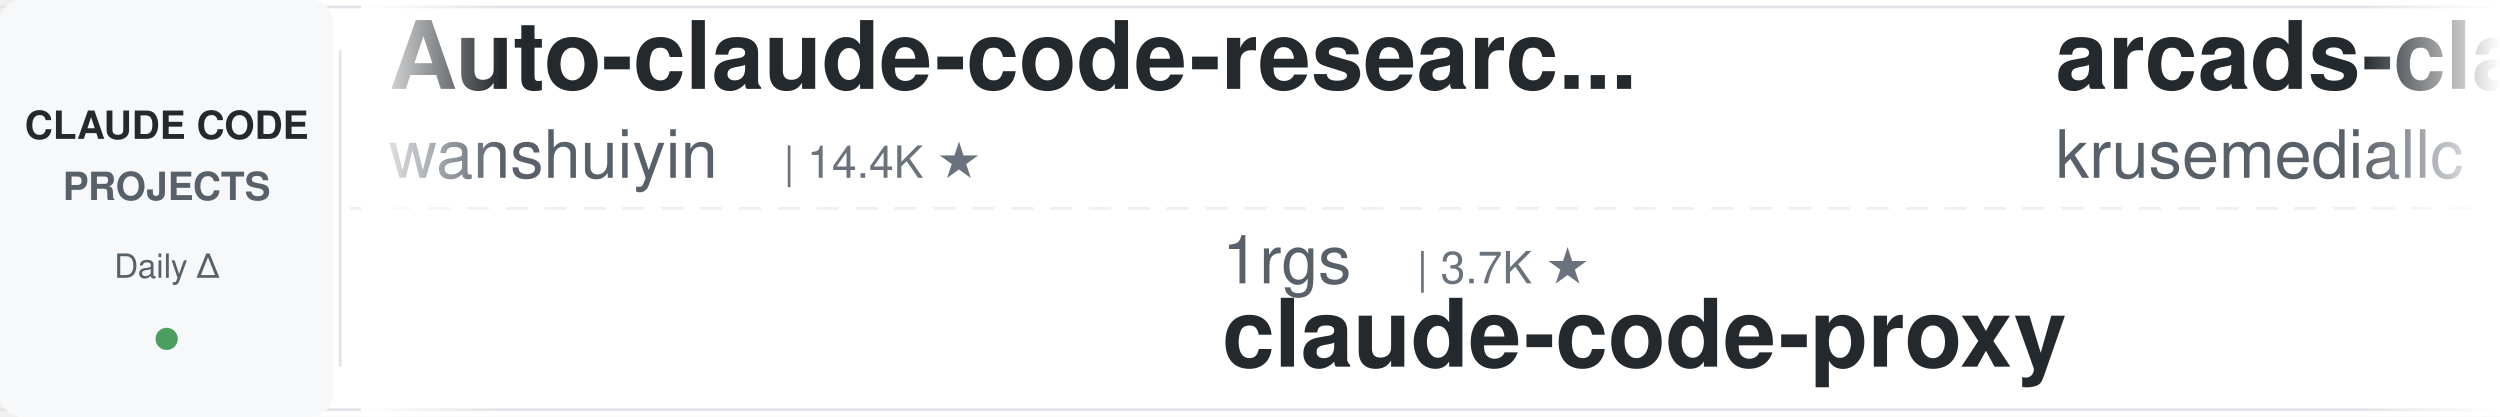
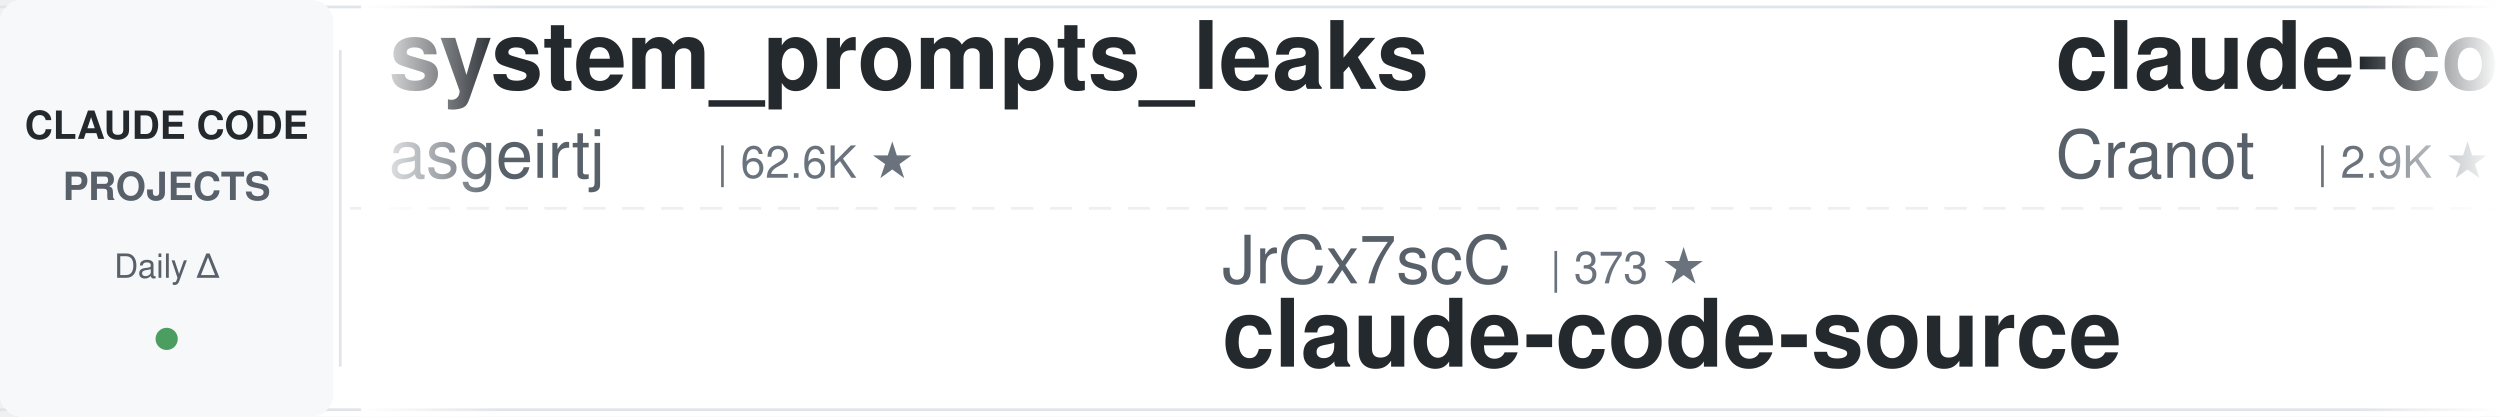
<svg xmlns="http://www.w3.org/2000/svg" width="900" height="150">
  <defs>
    <linearGradient id="leftFade" x1="0%" y1="0%" x2="100%" y2="0%">
      <stop offset="0%" style="stop-color:#ffffff;stop-opacity:1" />
      <stop offset="100%" style="stop-color:#ffffff;stop-opacity:0" />
    </linearGradient>
    <linearGradient id="rightFade" x1="0%" y1="0%" x2="100%" y2="0%">
      <stop offset="0%" style="stop-color:#ffffff;stop-opacity:0" />
      <stop offset="100%" style="stop-color:#ffffff;stop-opacity:1" />
    </linearGradient>
  </defs>
  <rect width="900" height="150" fill="#ffffff" rx="8" />
  <rect x="0" y="2" width="900" height="1" fill="#e1e4e8" />
  <rect x="0" y="147" width="900" height="1" fill="#e1e4e8" />
  <line x1="0" y1="75" x2="900" y2="75" stroke="#e1e4e8" stroke-width="1" stroke-dasharray="8 6" opacity="0.6" />
  <rect x="0" y="0" width="120" height="150" fill="#f6f8fa" rx="8" />
  <text x="60" y="50" font-family="-apple-system, BlinkMacSystemFont, 'Segoe UI', Helvetica, Arial, sans-serif" font-size="14" font-weight="600" fill="#24292e" text-anchor="middle">CLAUDE CODE</text>
  <text x="60" y="72" font-family="-apple-system, BlinkMacSystemFont, 'Segoe UI', Helvetica, Arial, sans-serif" font-size="14" font-weight="600" fill="#586069" text-anchor="middle">PROJECTS</text>
  <text x="60" y="100" font-family="-apple-system, BlinkMacSystemFont, 'Segoe UI', Helvetica, Arial, sans-serif" font-size="12" font-weight="500" fill="#586069" text-anchor="middle">Daily Δ</text>
  <circle cx="60" cy="122" r="4" fill="#22863a" opacity="0.8" />
  <rect x="122" y="18" width="1" height="114" fill="#e1e4e8" />
  <clipPath id="tickerClip">
    <rect x="130" y="0" width="770" height="150" />
  </clipPath>
  <g clip-path="url(#tickerClip)">
    <g id="tickerItems">
      <animateTransform attributeName="transform" attributeType="XML" type="translate" from="0 0" to="-3000 0" dur="54s" repeatCount="indefinite" />
      <g transform="translate(0, 0)">
-         <text x="140" y="32" font-family="-apple-system, BlinkMacSystemFont, 'Segoe UI', Helvetica, Arial, sans-serif" font-size="34" font-weight="600" fill="#24292e">Auto-claude-code-researc...</text>
-         <text x="140" y="64" font-family="-apple-system, BlinkMacSystemFont, 'Segoe UI', Helvetica, Arial, sans-serif" font-size="24" font-weight="400" fill="#586069">wanshuiyin</text>
-         <text x="282" y="64" font-family="-apple-system, BlinkMacSystemFont, 'Segoe UI', Helvetica, Arial, sans-serif" font-size="16" font-weight="500" fill="#6a737d">| 14.4K ★</text>
+         <text x="140" y="32" font-family="-apple-system, BlinkMacSystemFont, 'Segoe UI', Helvetica, Arial, sans-serif" font-size="34" font-weight="600" fill="#24292e">system_prompts_leaks</text>
+         <text x="140" y="64" font-family="-apple-system, BlinkMacSystemFont, 'Segoe UI', Helvetica, Arial, sans-serif" font-size="24" font-weight="400" fill="#586069">asgeirtj</text>
+         <text x="258" y="64" font-family="-apple-system, BlinkMacSystemFont, 'Segoe UI', Helvetica, Arial, sans-serif" font-size="16" font-weight="500" fill="#6a737d">| 62.6K ★</text>
      </g>
      <g transform="translate(300, 0)">
-         <text x="140" y="102" font-family="-apple-system, BlinkMacSystemFont, 'Segoe UI', Helvetica, Arial, sans-serif" font-size="24" font-weight="400" fill="#586069">1rgs</text>
-         <text x="210" y="102" font-family="-apple-system, BlinkMacSystemFont, 'Segoe UI', Helvetica, Arial, sans-serif" font-size="16" font-weight="500" fill="#6a737d">| 3.7K ★</text>
-         <text x="140" y="132" font-family="-apple-system, BlinkMacSystemFont, 'Segoe UI', Helvetica, Arial, sans-serif" font-size="34" font-weight="600" fill="#24292e">claude-code-proxy</text>
+         <text x="140" y="102" font-family="-apple-system, BlinkMacSystemFont, 'Segoe UI', Helvetica, Arial, sans-serif" font-size="24" font-weight="400" fill="#586069">JrCx7scC</text>
+         <text x="258" y="102" font-family="-apple-system, BlinkMacSystemFont, 'Segoe UI', Helvetica, Arial, sans-serif" font-size="16" font-weight="500" fill="#6a737d">| 373 ★</text>
+         <text x="140" y="132" font-family="-apple-system, BlinkMacSystemFont, 'Segoe UI', Helvetica, Arial, sans-serif" font-size="34" font-weight="600" fill="#24292e">claude-code-source</text>
      </g>
      <g transform="translate(600, 0)">
-         <text x="140" y="32" font-family="-apple-system, BlinkMacSystemFont, 'Segoe UI', Helvetica, Arial, sans-serif" font-size="34" font-weight="600" fill="#24292e">arcads-claude-code</text>
-         <text x="140" y="64" font-family="-apple-system, BlinkMacSystemFont, 'Segoe UI', Helvetica, Arial, sans-serif" font-size="24" font-weight="400" fill="#586069">krusemediallc</text>
-         <text x="318" y="64" font-family="-apple-system, BlinkMacSystemFont, 'Segoe UI', Helvetica, Arial, sans-serif" font-size="16" font-weight="500" fill="#6a737d">| 1.1K ★</text>
+         <text x="140" y="32" font-family="-apple-system, BlinkMacSystemFont, 'Segoe UI', Helvetica, Arial, sans-serif" font-size="34" font-weight="600" fill="#24292e">claude-code-guide</text>
+         <text x="140" y="64" font-family="-apple-system, BlinkMacSystemFont, 'Segoe UI', Helvetica, Arial, sans-serif" font-size="24" font-weight="400" fill="#586069">Cranot</text>
+         <text x="234" y="64" font-family="-apple-system, BlinkMacSystemFont, 'Segoe UI', Helvetica, Arial, sans-serif" font-size="16" font-weight="500" fill="#6a737d">| 2.9K ★</text>
      </g>
      <g transform="translate(900, 0)">
-         <text x="140" y="102" font-family="-apple-system, BlinkMacSystemFont, 'Segoe UI', Helvetica, Arial, sans-serif" font-size="24" font-weight="400" fill="#586069">https-deeplearning-ai</text>
-         <text x="414" y="102" font-family="-apple-system, BlinkMacSystemFont, 'Segoe UI', Helvetica, Arial, sans-serif" font-size="16" font-weight="500" fill="#6a737d">| 540 ★</text>
-         <text x="140" y="132" font-family="-apple-system, BlinkMacSystemFont, 'Segoe UI', Helvetica, Arial, sans-serif" font-size="34" font-weight="600" fill="#24292e">sc-claude-code-files</text>
+         <text x="140" y="102" font-family="-apple-system, BlinkMacSystemFont, 'Segoe UI', Helvetica, Arial, sans-serif" font-size="24" font-weight="400" fill="#586069">multica-ai</text>
+         <text x="282" y="102" font-family="-apple-system, BlinkMacSystemFont, 'Segoe UI', Helvetica, Arial, sans-serif" font-size="16" font-weight="500" fill="#6a737d">| 200.9K ★</text>
+         <text x="140" y="132" font-family="-apple-system, BlinkMacSystemFont, 'Segoe UI', Helvetica, Arial, sans-serif" font-size="34" font-weight="600" fill="#24292e">andrej-karpathy-skills</text>
      </g>
      <g transform="translate(1200, 0)">
-         <text x="140" y="32" font-family="-apple-system, BlinkMacSystemFont, 'Segoe UI', Helvetica, Arial, sans-serif" font-size="34" font-weight="600" fill="#24292e">claude-code-telegram</text>
-         <text x="140" y="64" font-family="-apple-system, BlinkMacSystemFont, 'Segoe UI', Helvetica, Arial, sans-serif" font-size="24" font-weight="400" fill="#586069">RichardAtCT</text>
-         <text x="294" y="64" font-family="-apple-system, BlinkMacSystemFont, 'Segoe UI', Helvetica, Arial, sans-serif" font-size="16" font-weight="500" fill="#6a737d">| 2.8K ★</text>
+         <text x="140" y="32" font-family="-apple-system, BlinkMacSystemFont, 'Segoe UI', Helvetica, Arial, sans-serif" font-size="34" font-weight="600" fill="#24292e">skills</text>
+         <text x="140" y="64" font-family="-apple-system, BlinkMacSystemFont, 'Segoe UI', Helvetica, Arial, sans-serif" font-size="24" font-weight="400" fill="#586069">anthropics</text>
+         <text x="282" y="64" font-family="-apple-system, BlinkMacSystemFont, 'Segoe UI', Helvetica, Arial, sans-serif" font-size="16" font-weight="500" fill="#6a737d">| 167.2K ★</text>
      </g>
      <g transform="translate(1500, 0)">
-         <text x="140" y="102" font-family="-apple-system, BlinkMacSystemFont, 'Segoe UI', Helvetica, Arial, sans-serif" font-size="24" font-weight="400" fill="#586069">luyao618</text>
-         <text x="258" y="102" font-family="-apple-system, BlinkMacSystemFont, 'Segoe UI', Helvetica, Arial, sans-serif" font-size="16" font-weight="500" fill="#6a737d">| 1.7K ★</text>
-         <text x="140" y="132" font-family="-apple-system, BlinkMacSystemFont, 'Segoe UI', Helvetica, Arial, sans-serif" font-size="34" font-weight="600" fill="#24292e">Claude-Code-Source-Study</text>
+         <text x="140" y="102" font-family="-apple-system, BlinkMacSystemFont, 'Segoe UI', Helvetica, Arial, sans-serif" font-size="24" font-weight="400" fill="#586069">zebbern</text>
+         <text x="246" y="102" font-family="-apple-system, BlinkMacSystemFont, 'Segoe UI', Helvetica, Arial, sans-serif" font-size="16" font-weight="500" fill="#6a737d">| 4.5K ★</text>
+         <text x="140" y="132" font-family="-apple-system, BlinkMacSystemFont, 'Segoe UI', Helvetica, Arial, sans-serif" font-size="34" font-weight="600" fill="#24292e">claude-code-guide</text>
      </g>
      <g transform="translate(1800, 0)">
-         <text x="140" y="32" font-family="-apple-system, BlinkMacSystemFont, 'Segoe UI', Helvetica, Arial, sans-serif" font-size="34" font-weight="600" fill="#24292e">edmunds-claude-code</text>
-         <text x="140" y="64" font-family="-apple-system, BlinkMacSystemFont, 'Segoe UI', Helvetica, Arial, sans-serif" font-size="24" font-weight="400" fill="#586069">edmund-io</text>
-         <text x="270" y="64" font-family="-apple-system, BlinkMacSystemFont, 'Segoe UI', Helvetica, Arial, sans-serif" font-size="16" font-weight="500" fill="#6a737d">| 1.5K ★</text>
+         <text x="140" y="32" font-family="-apple-system, BlinkMacSystemFont, 'Segoe UI', Helvetica, Arial, sans-serif" font-size="34" font-weight="600" fill="#24292e">claude-code-video-toolki...</text>
+         <text x="140" y="64" font-family="-apple-system, BlinkMacSystemFont, 'Segoe UI', Helvetica, Arial, sans-serif" font-size="24" font-weight="400" fill="#586069">digitalsamba</text>
+         <text x="306" y="64" font-family="-apple-system, BlinkMacSystemFont, 'Segoe UI', Helvetica, Arial, sans-serif" font-size="16" font-weight="500" fill="#6a737d">| 1.9K ★</text>
      </g>
      <g transform="translate(2100, 0)">
-         <text x="140" y="102" font-family="-apple-system, BlinkMacSystemFont, 'Segoe UI', Helvetica, Arial, sans-serif" font-size="24" font-weight="400" fill="#586069">anthropics</text>
-         <text x="282" y="102" font-family="-apple-system, BlinkMacSystemFont, 'Segoe UI', Helvetica, Arial, sans-serif" font-size="16" font-weight="500" fill="#6a737d">| 939 ★</text>
-         <text x="140" y="132" font-family="-apple-system, BlinkMacSystemFont, 'Segoe UI', Helvetica, Arial, sans-serif" font-size="34" font-weight="600" fill="#24292e">claude-code-base-action</text>
+         <text x="140" y="102" font-family="-apple-system, BlinkMacSystemFont, 'Segoe UI', Helvetica, Arial, sans-serif" font-size="24" font-weight="400" fill="#586069">Yuyz0112</text>
+         <text x="258" y="102" font-family="-apple-system, BlinkMacSystemFont, 'Segoe UI', Helvetica, Arial, sans-serif" font-size="16" font-weight="500" fill="#6a737d">| 2.4K ★</text>
+         <text x="140" y="132" font-family="-apple-system, BlinkMacSystemFont, 'Segoe UI', Helvetica, Arial, sans-serif" font-size="34" font-weight="600" fill="#24292e">claude-code-reverse</text>
      </g>
      <g transform="translate(2400, 0)">
-         <text x="140" y="32" font-family="-apple-system, BlinkMacSystemFont, 'Segoe UI', Helvetica, Arial, sans-serif" font-size="34" font-weight="600" fill="#24292e">claude-code-from-source</text>
-         <text x="140" y="64" font-family="-apple-system, BlinkMacSystemFont, 'Segoe UI', Helvetica, Arial, sans-serif" font-size="24" font-weight="400" fill="#586069">alejandrobalderas</text>
-         <text x="366" y="64" font-family="-apple-system, BlinkMacSystemFont, 'Segoe UI', Helvetica, Arial, sans-serif" font-size="16" font-weight="500" fill="#6a737d">| 2.7K ★</text>
+         <text x="140" y="32" font-family="-apple-system, BlinkMacSystemFont, 'Segoe UI', Helvetica, Arial, sans-serif" font-size="34" font-weight="600" fill="#24292e">Claude-Code-Game-Studios</text>
+         <text x="140" y="64" font-family="-apple-system, BlinkMacSystemFont, 'Segoe UI', Helvetica, Arial, sans-serif" font-size="24" font-weight="400" fill="#586069">Donchitos</text>
+         <text x="270" y="64" font-family="-apple-system, BlinkMacSystemFont, 'Segoe UI', Helvetica, Arial, sans-serif" font-size="16" font-weight="500" fill="#6a737d">| 23.7K ★</text>
      </g>
      <g transform="translate(2700, 0)">
-         <text x="140" y="102" font-family="-apple-system, BlinkMacSystemFont, 'Segoe UI', Helvetica, Arial, sans-serif" font-size="24" font-weight="400" fill="#586069">andrew-kramer-inno</text>
-         <text x="378" y="102" font-family="-apple-system, BlinkMacSystemFont, 'Segoe UI', Helvetica, Arial, sans-serif" font-size="16" font-weight="500" fill="#6a737d">| 593 ★</text>
-         <text x="140" y="132" font-family="-apple-system, BlinkMacSystemFont, 'Segoe UI', Helvetica, Arial, sans-serif" font-size="34" font-weight="600" fill="#24292e">claude-code-source-build</text>
+         <text x="140" y="102" font-family="-apple-system, BlinkMacSystemFont, 'Segoe UI', Helvetica, Arial, sans-serif" font-size="24" font-weight="400" fill="#586069">diet103</text>
+         <text x="246" y="102" font-family="-apple-system, BlinkMacSystemFont, 'Segoe UI', Helvetica, Arial, sans-serif" font-size="16" font-weight="500" fill="#6a737d">| 10.0K ★</text>
+         <text x="140" y="132" font-family="-apple-system, BlinkMacSystemFont, 'Segoe UI', Helvetica, Arial, sans-serif" font-size="34" font-weight="600" fill="#24292e">claude-code-infrastructu...</text>
      </g>
      <g transform="translate(3000, 0)">
-         <text x="140" y="32" font-family="-apple-system, BlinkMacSystemFont, 'Segoe UI', Helvetica, Arial, sans-serif" font-size="34" font-weight="600" fill="#24292e">Auto-claude-code-researc...</text>
-         <text x="140" y="64" font-family="-apple-system, BlinkMacSystemFont, 'Segoe UI', Helvetica, Arial, sans-serif" font-size="24" font-weight="400" fill="#586069">wanshuiyin</text>
-         <text x="282" y="64" font-family="-apple-system, BlinkMacSystemFont, 'Segoe UI', Helvetica, Arial, sans-serif" font-size="16" font-weight="500" fill="#6a737d">| 14.4K ★</text>
+         <text x="140" y="32" font-family="-apple-system, BlinkMacSystemFont, 'Segoe UI', Helvetica, Arial, sans-serif" font-size="34" font-weight="600" fill="#24292e">system_prompts_leaks</text>
+         <text x="140" y="64" font-family="-apple-system, BlinkMacSystemFont, 'Segoe UI', Helvetica, Arial, sans-serif" font-size="24" font-weight="400" fill="#586069">asgeirtj</text>
+         <text x="258" y="64" font-family="-apple-system, BlinkMacSystemFont, 'Segoe UI', Helvetica, Arial, sans-serif" font-size="16" font-weight="500" fill="#6a737d">| 62.6K ★</text>
      </g>
      <g transform="translate(3300, 0)">
-         <text x="140" y="102" font-family="-apple-system, BlinkMacSystemFont, 'Segoe UI', Helvetica, Arial, sans-serif" font-size="24" font-weight="400" fill="#586069">1rgs</text>
-         <text x="210" y="102" font-family="-apple-system, BlinkMacSystemFont, 'Segoe UI', Helvetica, Arial, sans-serif" font-size="16" font-weight="500" fill="#6a737d">| 3.7K ★</text>
-         <text x="140" y="132" font-family="-apple-system, BlinkMacSystemFont, 'Segoe UI', Helvetica, Arial, sans-serif" font-size="34" font-weight="600" fill="#24292e">claude-code-proxy</text>
+         <text x="140" y="102" font-family="-apple-system, BlinkMacSystemFont, 'Segoe UI', Helvetica, Arial, sans-serif" font-size="24" font-weight="400" fill="#586069">JrCx7scC</text>
+         <text x="258" y="102" font-family="-apple-system, BlinkMacSystemFont, 'Segoe UI', Helvetica, Arial, sans-serif" font-size="16" font-weight="500" fill="#6a737d">| 373 ★</text>
+         <text x="140" y="132" font-family="-apple-system, BlinkMacSystemFont, 'Segoe UI', Helvetica, Arial, sans-serif" font-size="34" font-weight="600" fill="#24292e">claude-code-source</text>
      </g>
      <g transform="translate(3600, 0)">
-         <text x="140" y="32" font-family="-apple-system, BlinkMacSystemFont, 'Segoe UI', Helvetica, Arial, sans-serif" font-size="34" font-weight="600" fill="#24292e">arcads-claude-code</text>
-         <text x="140" y="64" font-family="-apple-system, BlinkMacSystemFont, 'Segoe UI', Helvetica, Arial, sans-serif" font-size="24" font-weight="400" fill="#586069">krusemediallc</text>
-         <text x="318" y="64" font-family="-apple-system, BlinkMacSystemFont, 'Segoe UI', Helvetica, Arial, sans-serif" font-size="16" font-weight="500" fill="#6a737d">| 1.1K ★</text>
+         <text x="140" y="32" font-family="-apple-system, BlinkMacSystemFont, 'Segoe UI', Helvetica, Arial, sans-serif" font-size="34" font-weight="600" fill="#24292e">claude-code-guide</text>
+         <text x="140" y="64" font-family="-apple-system, BlinkMacSystemFont, 'Segoe UI', Helvetica, Arial, sans-serif" font-size="24" font-weight="400" fill="#586069">Cranot</text>
+         <text x="234" y="64" font-family="-apple-system, BlinkMacSystemFont, 'Segoe UI', Helvetica, Arial, sans-serif" font-size="16" font-weight="500" fill="#6a737d">| 2.9K ★</text>
      </g>
      <g transform="translate(3900, 0)">
-         <text x="140" y="102" font-family="-apple-system, BlinkMacSystemFont, 'Segoe UI', Helvetica, Arial, sans-serif" font-size="24" font-weight="400" fill="#586069">https-deeplearning-ai</text>
-         <text x="414" y="102" font-family="-apple-system, BlinkMacSystemFont, 'Segoe UI', Helvetica, Arial, sans-serif" font-size="16" font-weight="500" fill="#6a737d">| 540 ★</text>
-         <text x="140" y="132" font-family="-apple-system, BlinkMacSystemFont, 'Segoe UI', Helvetica, Arial, sans-serif" font-size="34" font-weight="600" fill="#24292e">sc-claude-code-files</text>
+         <text x="140" y="102" font-family="-apple-system, BlinkMacSystemFont, 'Segoe UI', Helvetica, Arial, sans-serif" font-size="24" font-weight="400" fill="#586069">multica-ai</text>
+         <text x="282" y="102" font-family="-apple-system, BlinkMacSystemFont, 'Segoe UI', Helvetica, Arial, sans-serif" font-size="16" font-weight="500" fill="#6a737d">| 200.9K ★</text>
+         <text x="140" y="132" font-family="-apple-system, BlinkMacSystemFont, 'Segoe UI', Helvetica, Arial, sans-serif" font-size="34" font-weight="600" fill="#24292e">andrej-karpathy-skills</text>
      </g>
    </g>
  </g>
  <rect x="130" y="0" width="50" height="150" fill="url(#leftFade)" />
  <rect x="850" y="0" width="50" height="150" fill="url(#rightFade)" />
</svg>
